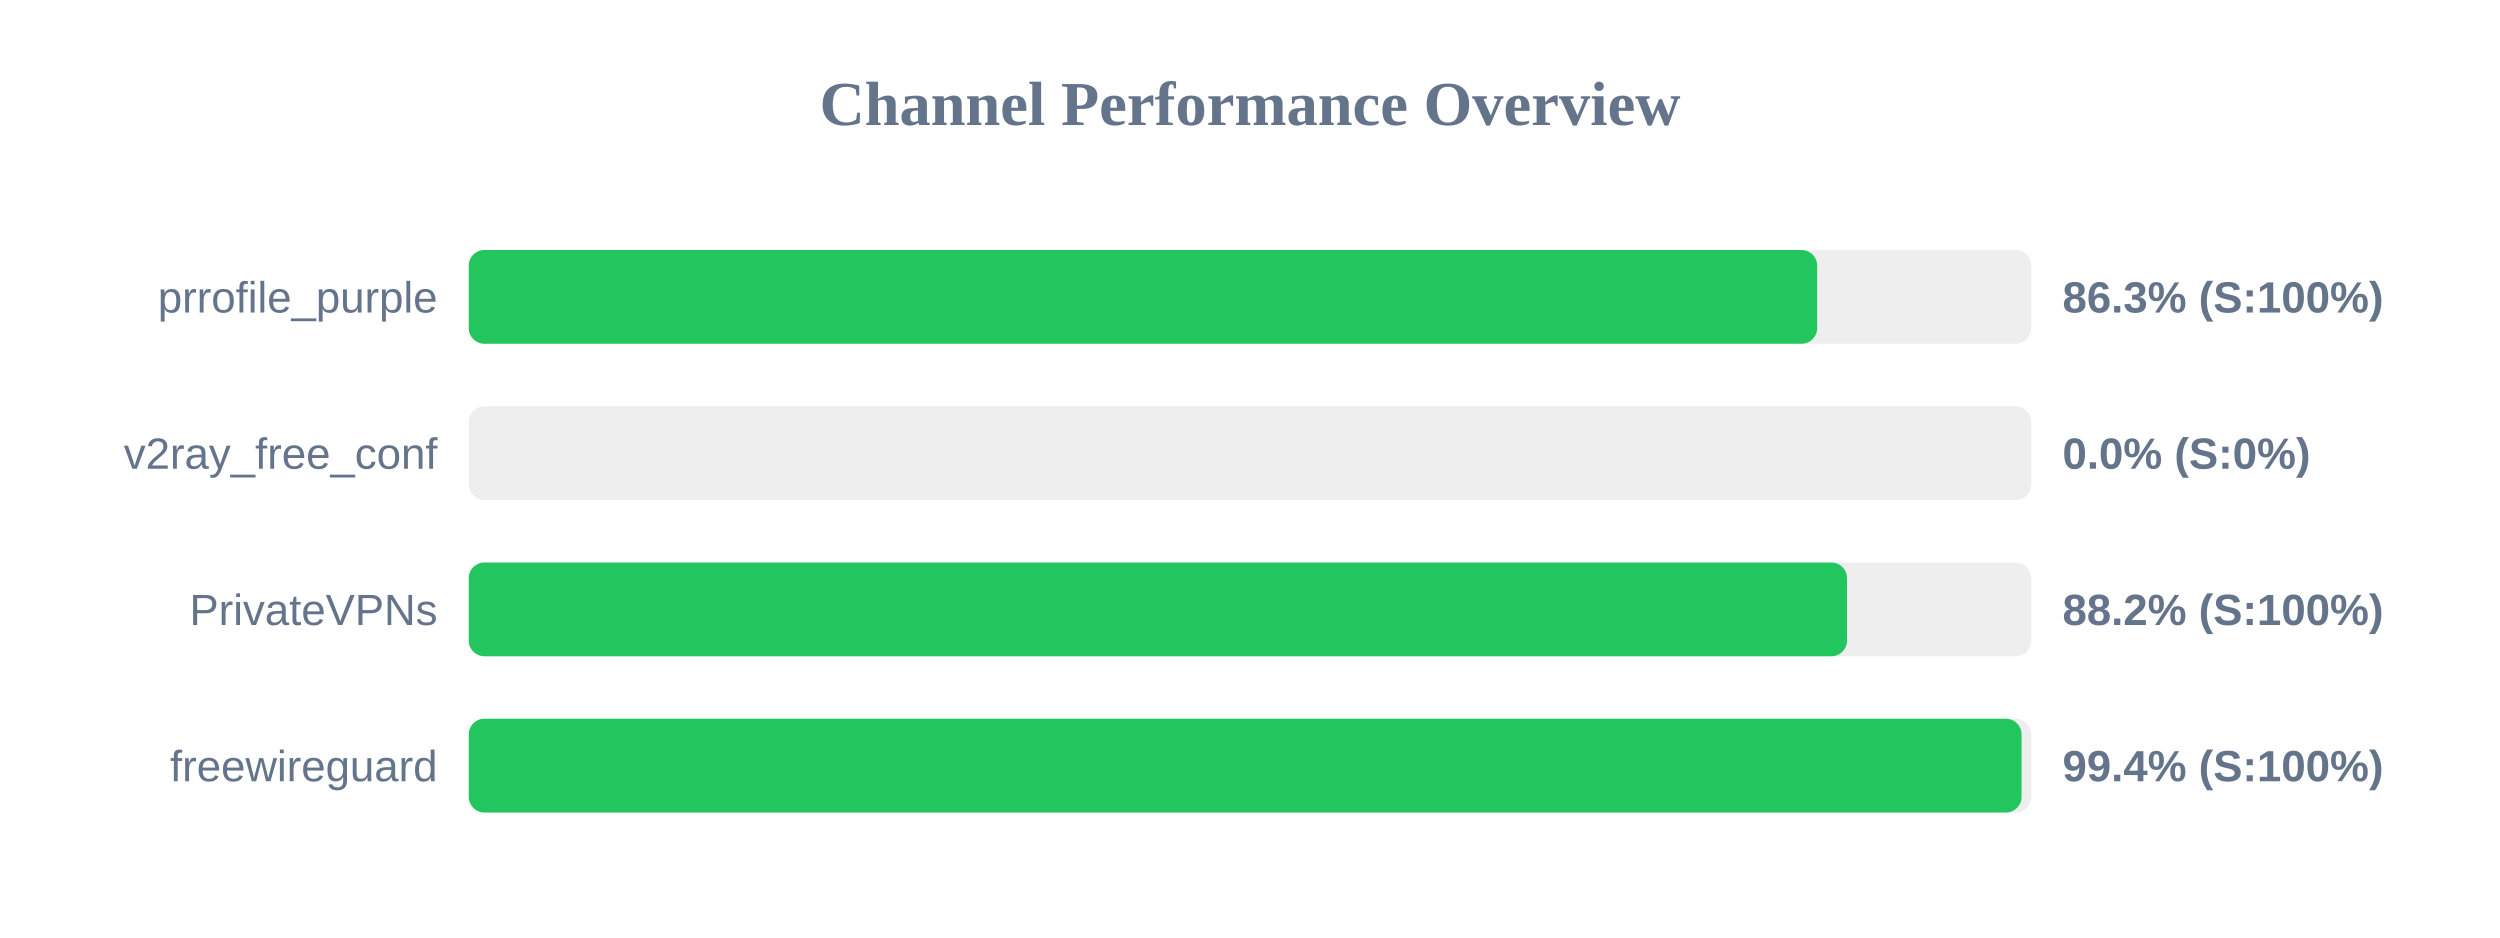
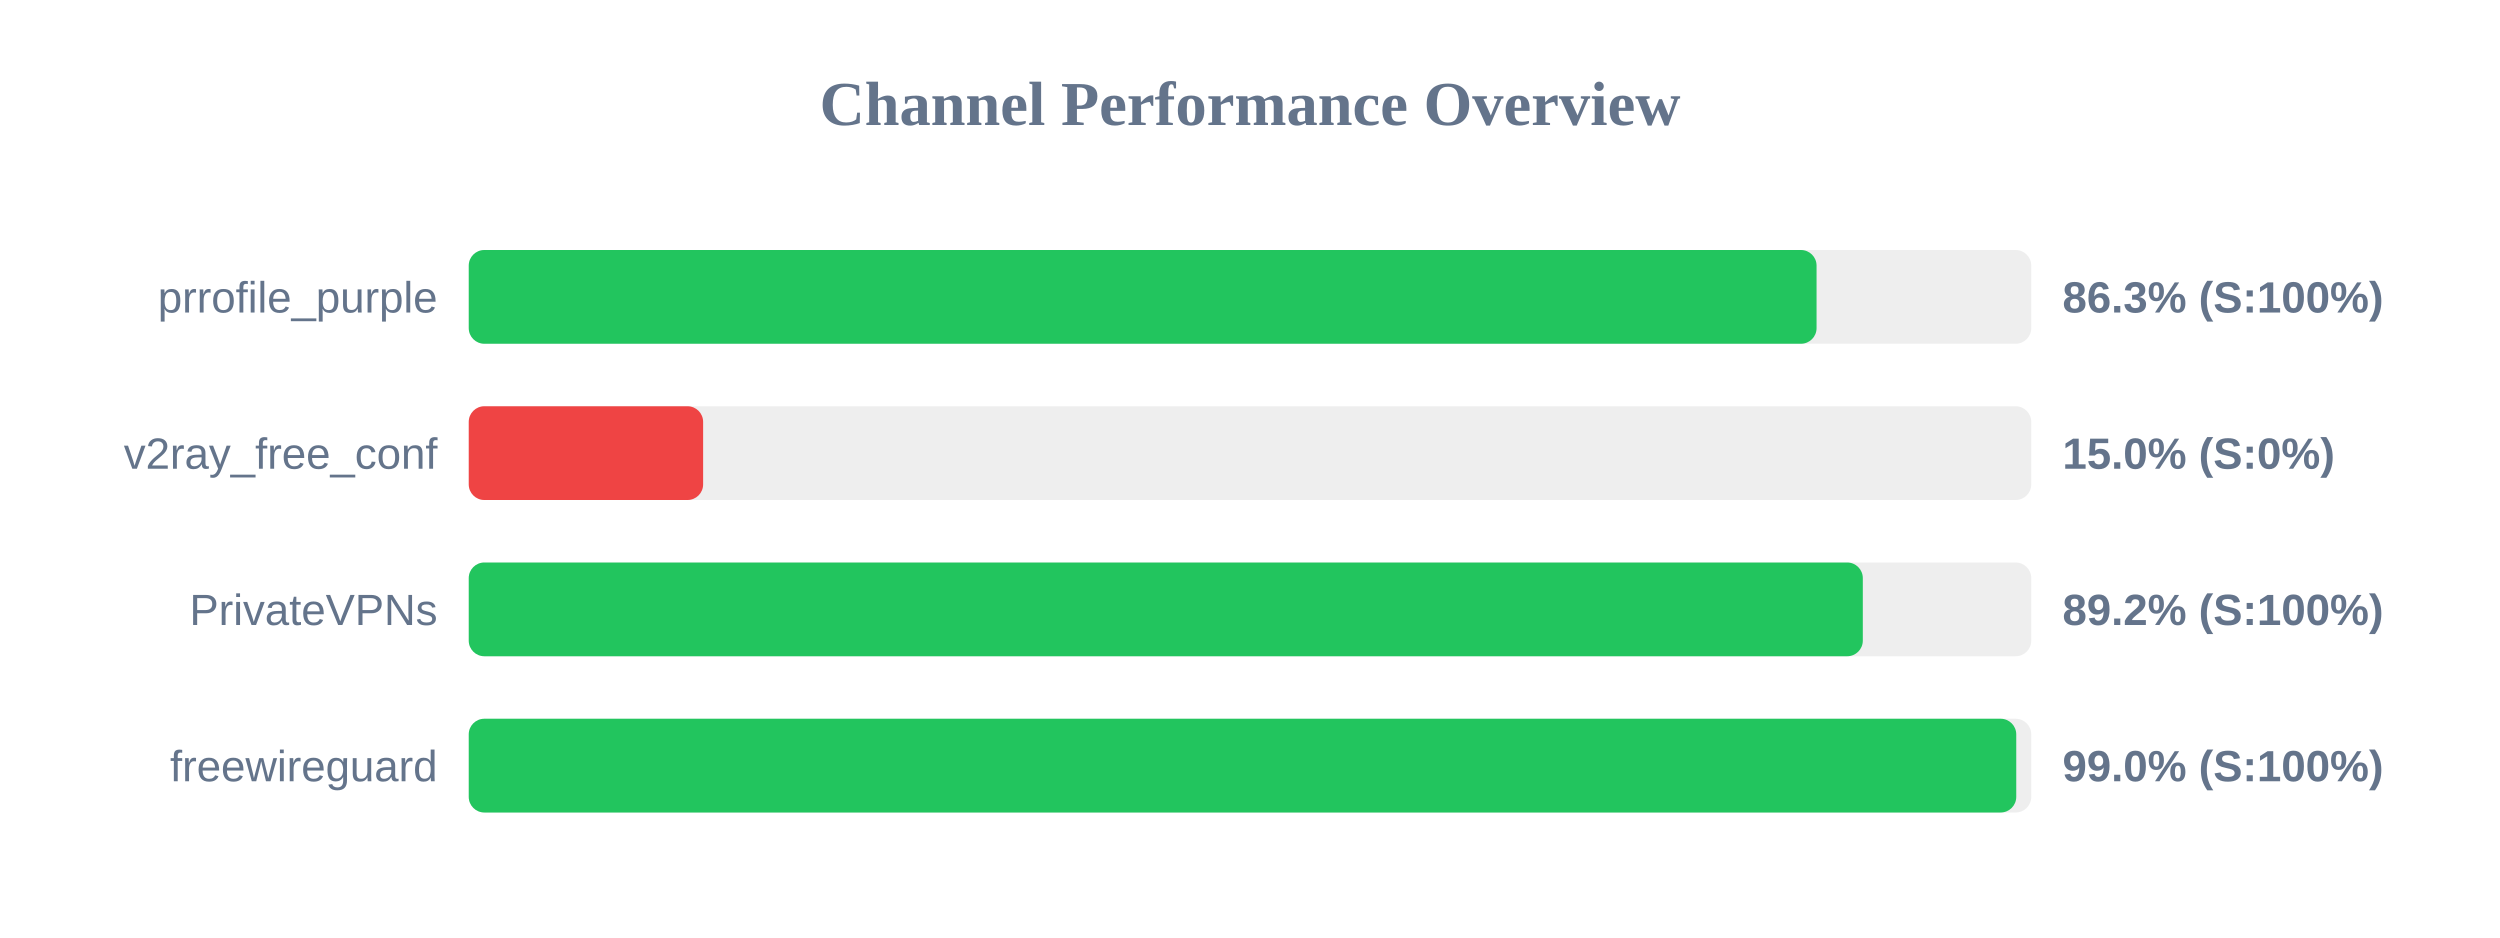
<svg xmlns="http://www.w3.org/2000/svg" width="800" height="300" version="1.1">
  <style>
        .row { font: 14px Arial; fill: #64748b; }
        .score { font: bold 14px Arial; fill: #64748b; }
    </style>
  <text x="400" y="40" text-anchor="middle" font-size="20px" font-weight="bold" fill="#64748b">Channel Performance Overview</text>
  <rect x="150" y="80" width="500" height="30" fill="#eee" rx="5" />
-   <rect x="150" y="80" width="431.5" height="30" fill="#22c55e" rx="5" />
+   <rect x="150" y="80" width="431.3" height="30" fill="#22c55e" rx="5" />
  <text x="140" y="100" text-anchor="end" class="row">prrofile_purple</text>
  <text x="660" y="100" text-anchor="start" class="score">86.3% (S:100%)</text>
  <rect x="150" y="130" width="500" height="30" fill="#eee" rx="5" />
-   <rect x="150" y="130" width="0.0" height="30" fill="#ef4444" rx="5" />
+   <rect x="150" y="130" width="75.0" height="30" fill="#ef4444" rx="5" />
  <text x="140" y="150" text-anchor="end" class="row">v2ray_free_conf</text>
-   <text x="660" y="150" text-anchor="start" class="score">0.0% (S:0%)</text>
+   <text x="660" y="150" text-anchor="start" class="score">15.0% (S:0%)</text>
  <rect x="150" y="180" width="500" height="30" fill="#eee" rx="5" />
-   <rect x="150" y="180" width="441.05" height="30" fill="#22c55e" rx="5" />
+   <rect x="150" y="180" width="446.1" height="30" fill="#22c55e" rx="5" />
  <text x="140" y="200" text-anchor="end" class="row">PrivateVPNs</text>
-   <text x="660" y="200" text-anchor="start" class="score">88.2% (S:100%)</text>
+   <text x="660" y="200" text-anchor="start" class="score">89.2% (S:100%)</text>
  <rect x="150" y="230" width="500" height="30" fill="#eee" rx="5" />
-   <rect x="150" y="230" width="496.9" height="30" fill="#22c55e" rx="5" />
+   <rect x="150" y="230" width="495.2" height="30" fill="#22c55e" rx="5" />
  <text x="140" y="250" text-anchor="end" class="row">freewireguard</text>
-   <text x="660" y="250" text-anchor="start" class="score">99.4% (S:100%)</text>
+   <text x="660" y="250" text-anchor="start" class="score">99.0% (S:100%)</text>
</svg>
